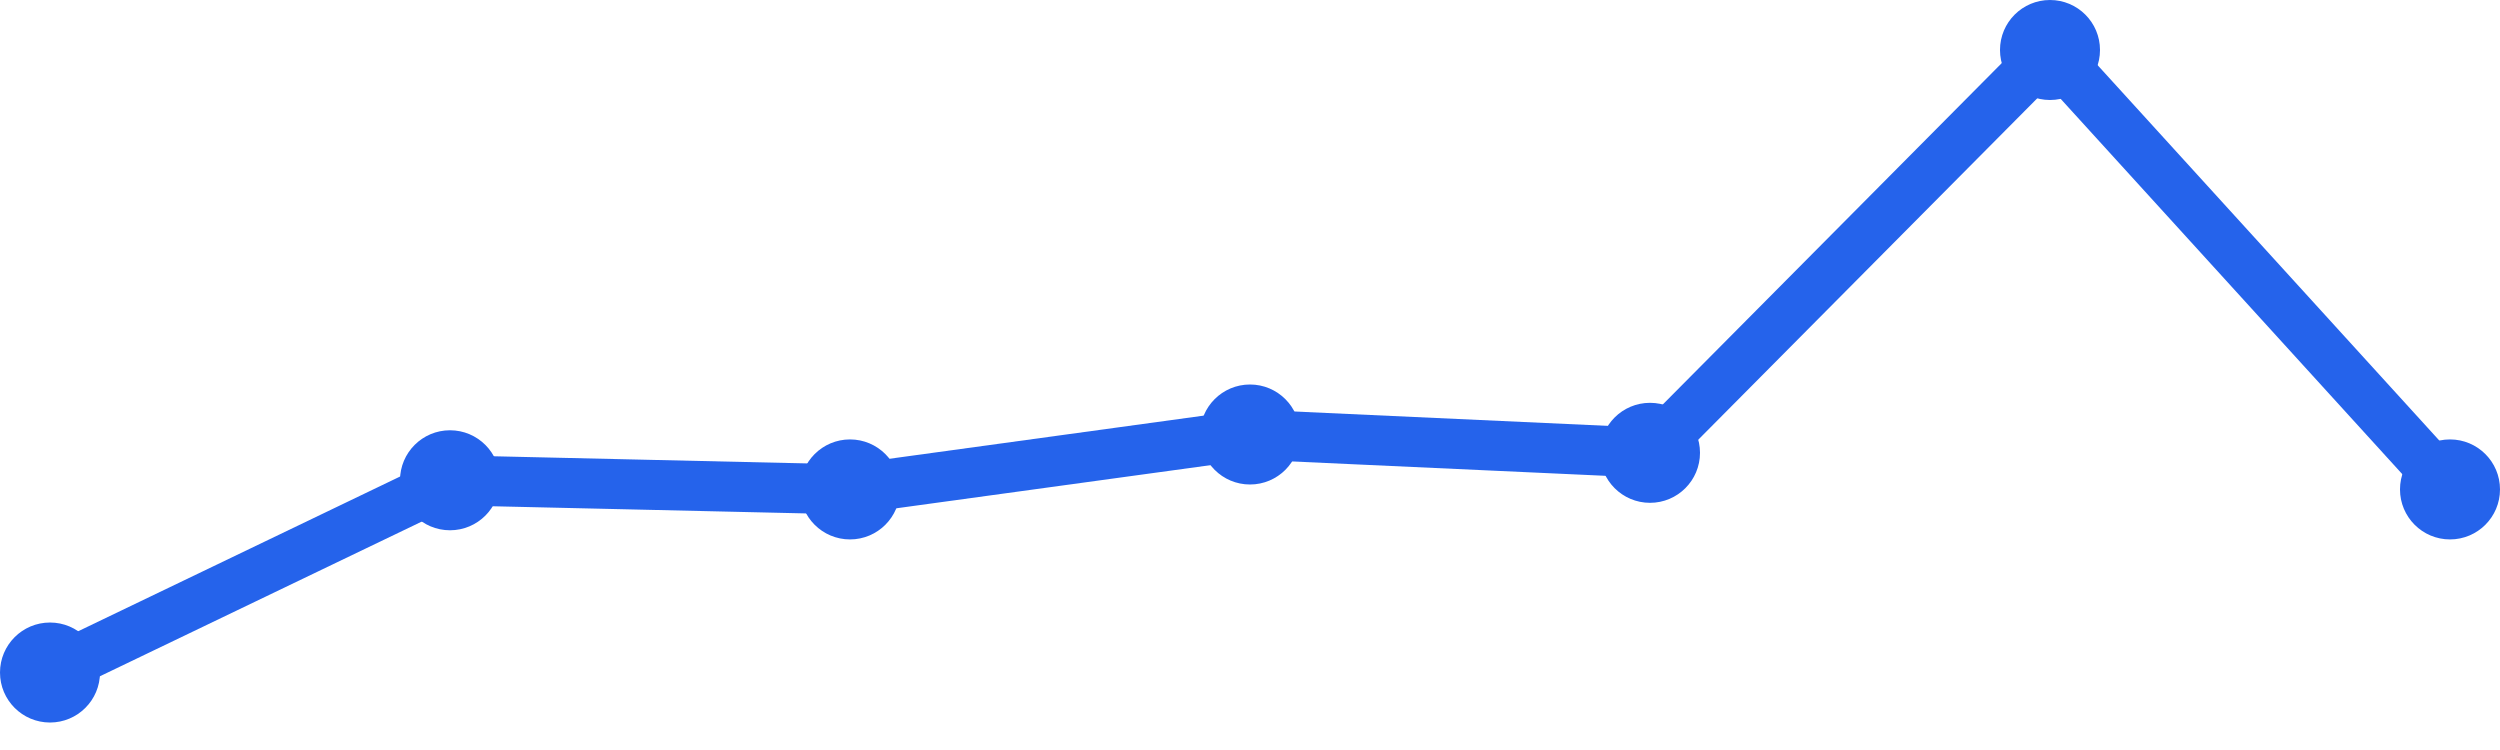
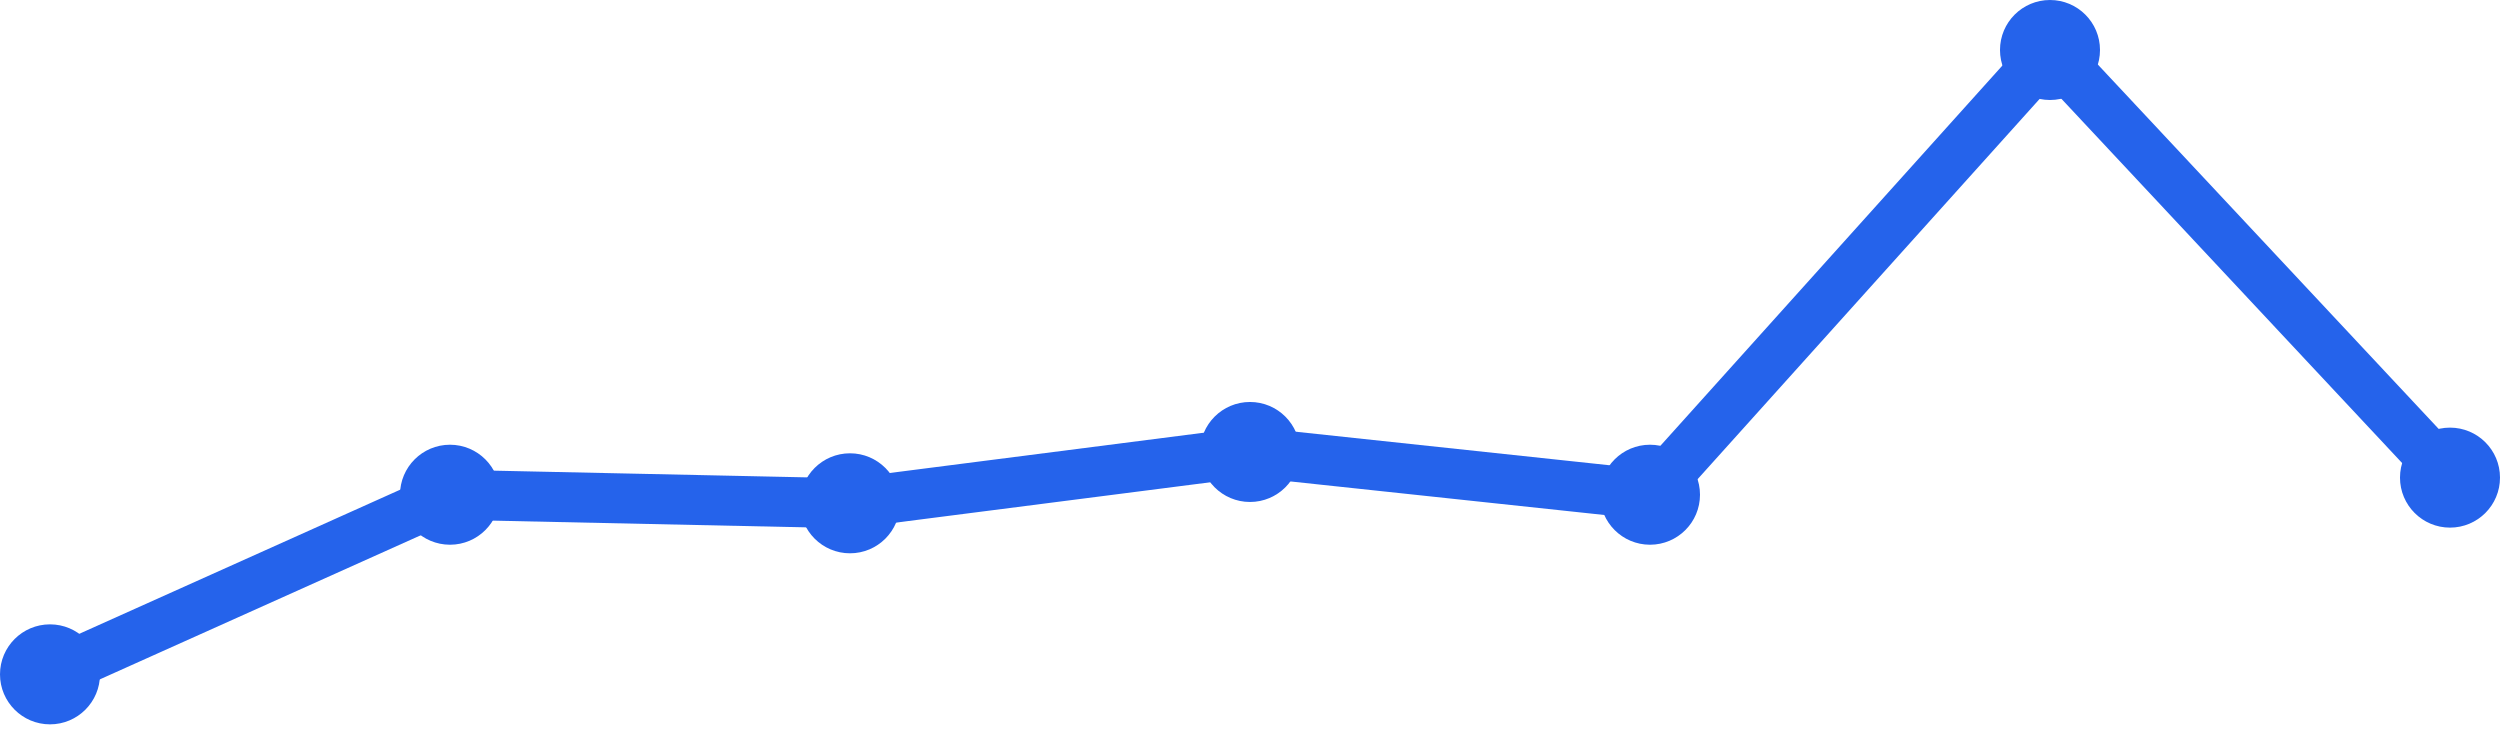
<svg xmlns="http://www.w3.org/2000/svg" width="100" height="30" viewBox="0 0 100 30">
-   <path d="M 2,26.901 L 18,19.211 L 34,19.577 L 50,17.38 L 66,18.113 L 82,2 L 98,19.577" fill="none" stroke="#2563eb" stroke-width="2" stroke-linecap="round" stroke-linejoin="round" />
-   <circle cx="2" cy="26.901" r="2" fill="#2563eb" />
-   <circle cx="18" cy="19.211" r="2" fill="#2563eb" />
-   <circle cx="34" cy="19.577" r="2" fill="#2563eb" />
-   <circle cx="50" cy="17.38" r="2" fill="#2563eb" />
-   <circle cx="66" cy="18.113" r="2" fill="#2563eb" />
+   <path d="M 2,26.974 L 18,19.789 L 34,20.132 L 50,18.079 L 66,19.789 L 82,2 L 98,19.105" fill="none" stroke="#2563eb" stroke-width="2" stroke-linecap="round" stroke-linejoin="round" />
+   <circle cx="2" cy="26.974" r="2" fill="#2563eb" />
+   <circle cx="18" cy="19.789" r="2" fill="#2563eb" />
+   <circle cx="34" cy="20.132" r="2" fill="#2563eb" />
+   <circle cx="50" cy="18.079" r="2" fill="#2563eb" />
+   <circle cx="66" cy="19.789" r="2" fill="#2563eb" />
  <circle cx="82" cy="2" r="2" fill="#2563eb" />
-   <circle cx="98" cy="19.577" r="2" fill="#2563eb" />
+   <circle cx="98" cy="19.105" r="2" fill="#2563eb" />
</svg>
